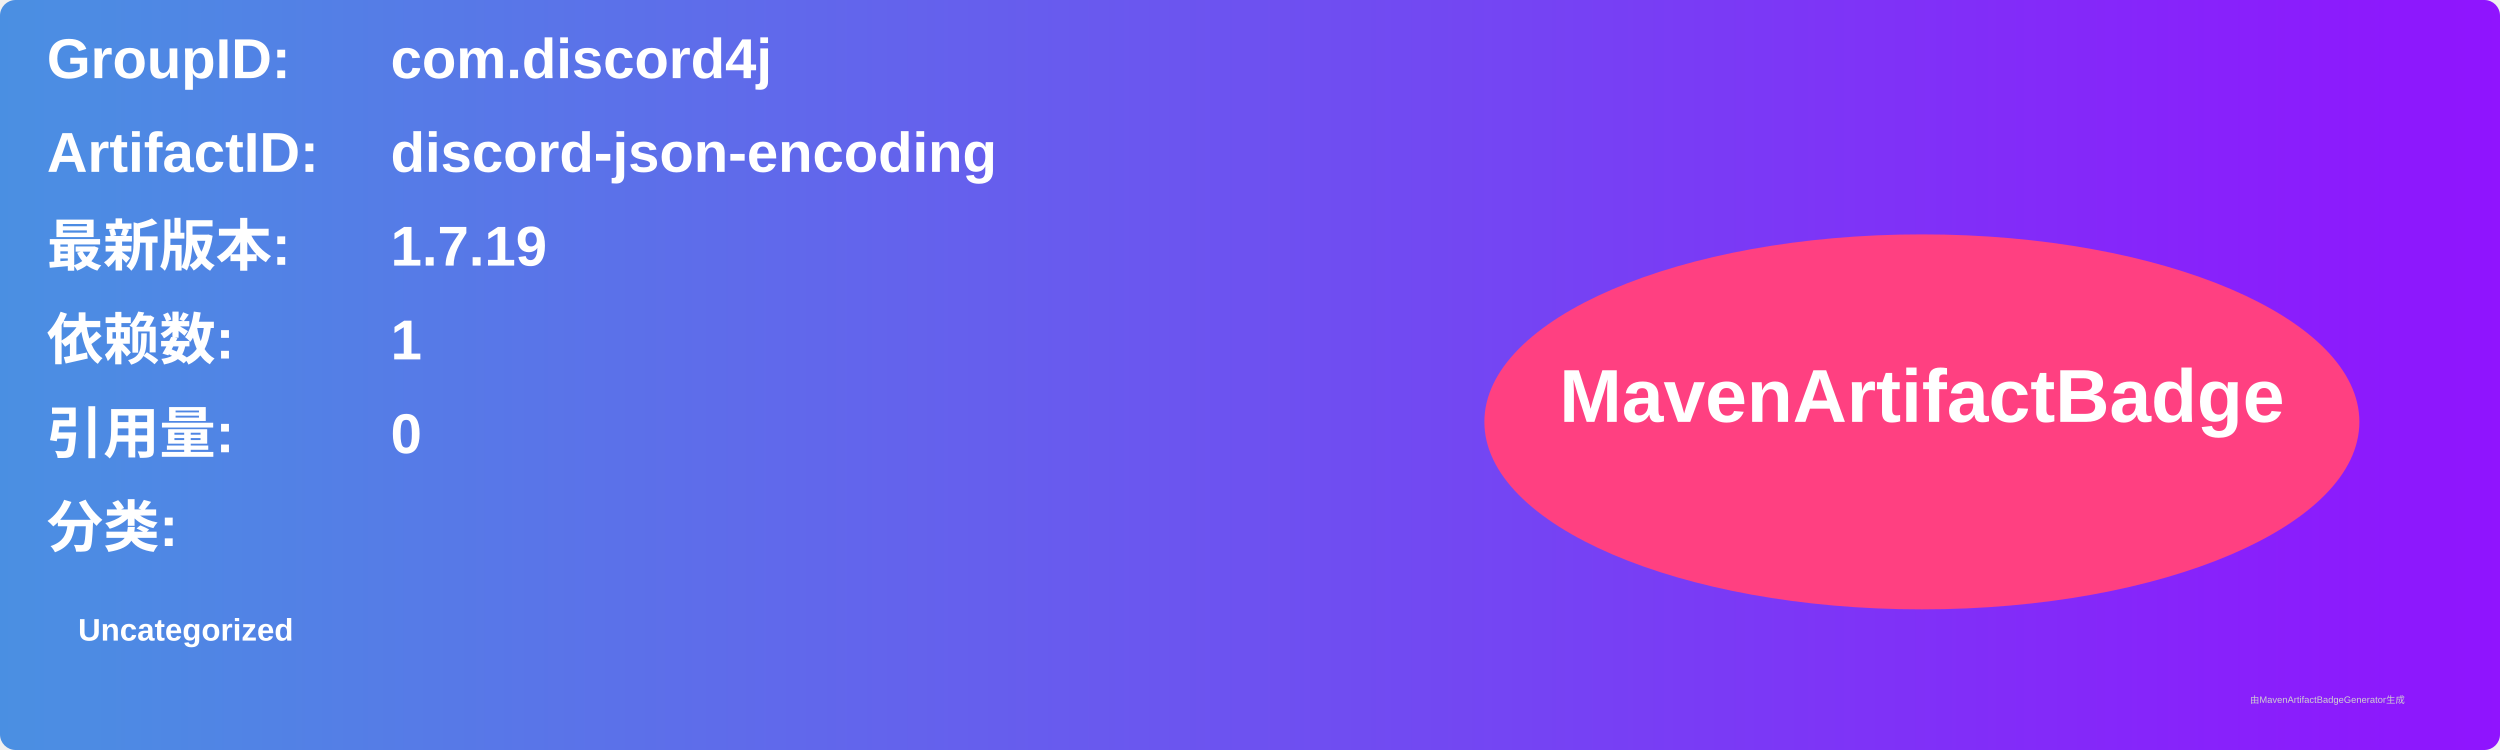
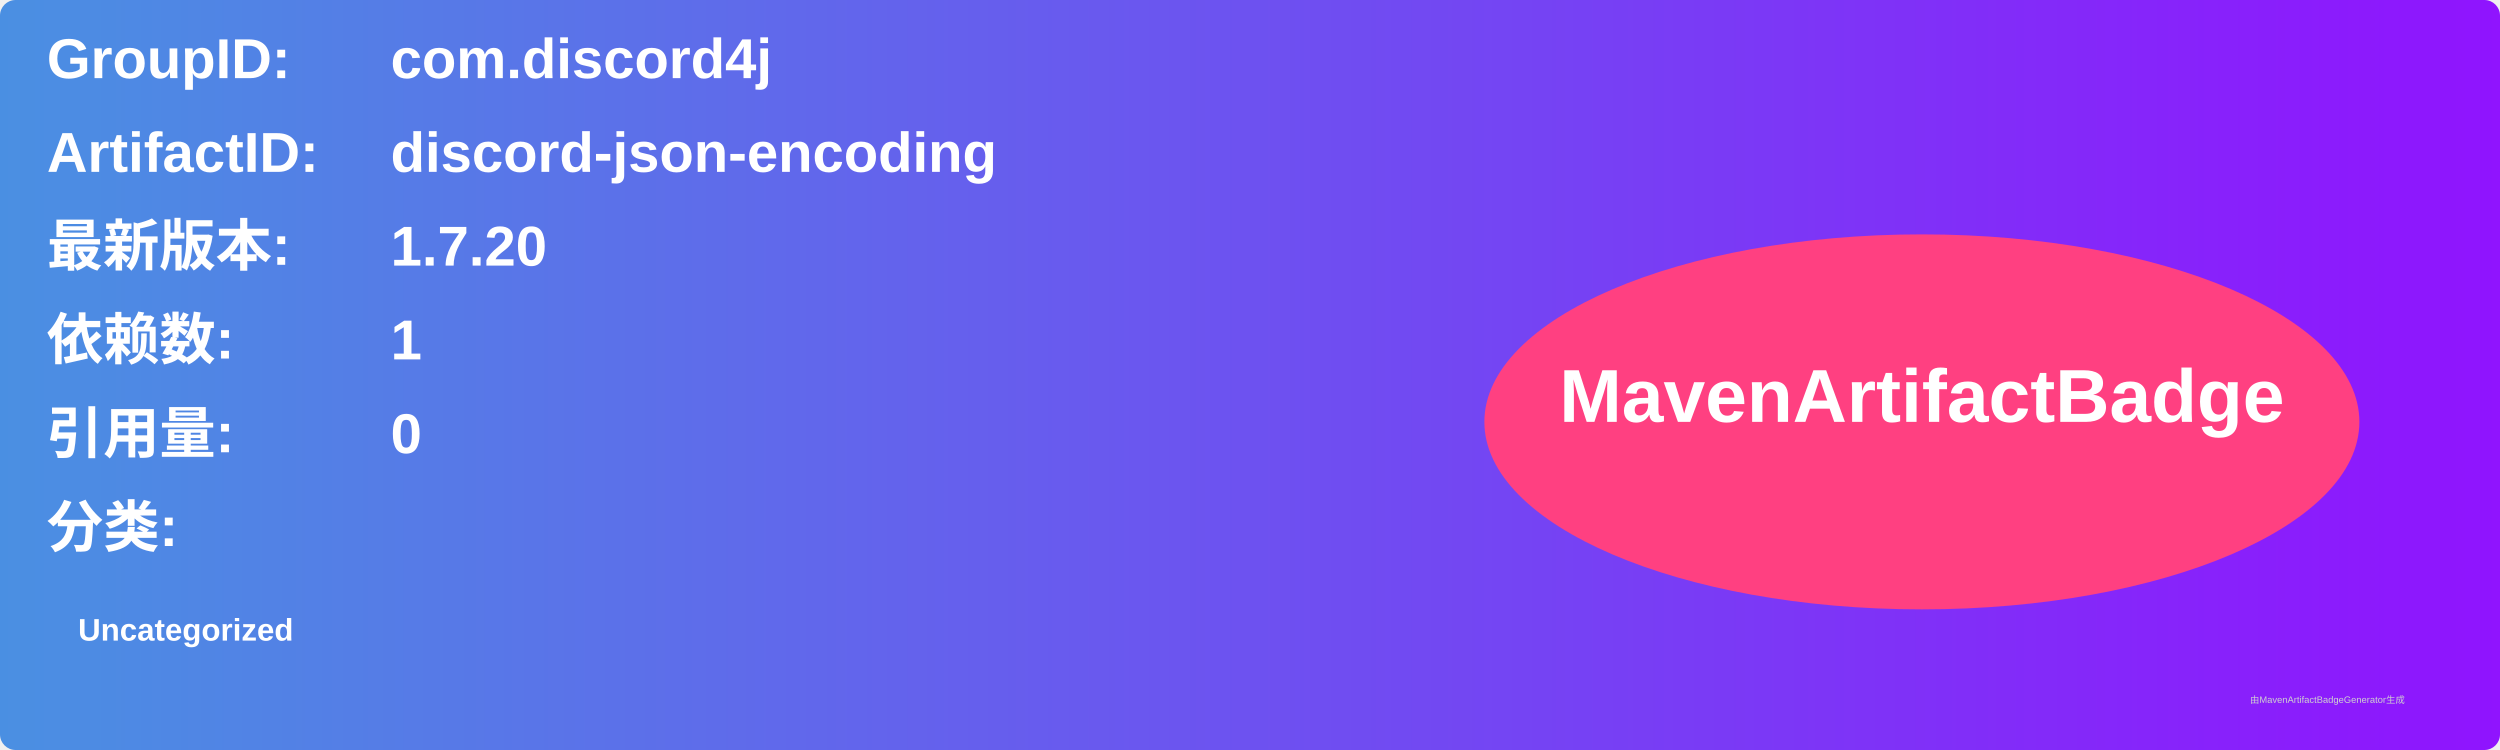
<svg xmlns="http://www.w3.org/2000/svg" width="800" height="240" viewBox="0 0 800 240">
  <linearGradient id="grad" x1="0%" y1="0%" x2="100%" y2="0%">
    <stop offset="0%" stop-color="#4a90e2" />
    <stop offset="100%" stop-color="#9013fe" />
  </linearGradient>
  <rect width="100%" height="100%" rx="5" ry="5" fill="url(#grad)" />
  <g transform="translate(15, 15)">
    <text x="0" y="10" font-family="Arial" font-size="18" fill="white" font-weight="bold" width="260">GroupID:</text>
    <text x="110" y="10" font-family="Arial" font-size="18" fill="white" font-weight="bold" width="460">com.discord4j</text>
    <text x="0" y="40" font-family="Arial" font-size="18" fill="white" font-weight="bold" width="260">ArtifactID:</text>
    <text x="110" y="40" font-family="Arial" font-size="18" fill="white" font-weight="bold" width="460">discord-json-encoding</text>
    <text x="0" y="70" font-family="Arial" font-size="18" fill="white" font-weight="bold">最新版本:</text>
    <text x="110" y="70" font-family="Arial" font-size="18" fill="white" font-weight="bold">
-       <tspan font-weight="bold">1.7.19</tspan>
+       <tspan font-weight="bold">1.7.20</tspan>
    </text>
    <text x="0" y="100" font-family="Arial" font-size="18" fill="white" font-weight="bold">依赖数: </text>
    <text x="110" y="100" font-family="Arial" font-size="18" fill="white">
      <tspan font-weight="bold">1</tspan>
    </text>
    <text x="0" y="130" font-family="Arial" font-size="18" fill="white" font-weight="bold">引用量: </text>
    <text x="110" y="130" font-family="Arial" font-size="18" fill="white">
      <tspan font-weight="bold">0</tspan>
    </text>
    <text x="0" y="160" font-family="Arial" font-size="18" fill="white" font-weight="bold">分类:</text>
    <text x="10" y="190" font-family="Arial" font-size="10" fill="white">
      <tspan font-weight="bold">Uncategorized</tspan>
    </text>
    <ellipse cx="600" cy="120" rx="140" ry="60" fill="#ff4081" />
    <text x="600" y="120" text-anchor="middle" font-family="Arial" font-size="24" fill="white" font-weight="bold">MavenArtifactBadge</text>
  </g>
  <text x="720" y="225" font-family="Arial" font-size="3" fill="#d0d0d0">由MavenArtifactBadgeGenerator生成</text>
</svg>
